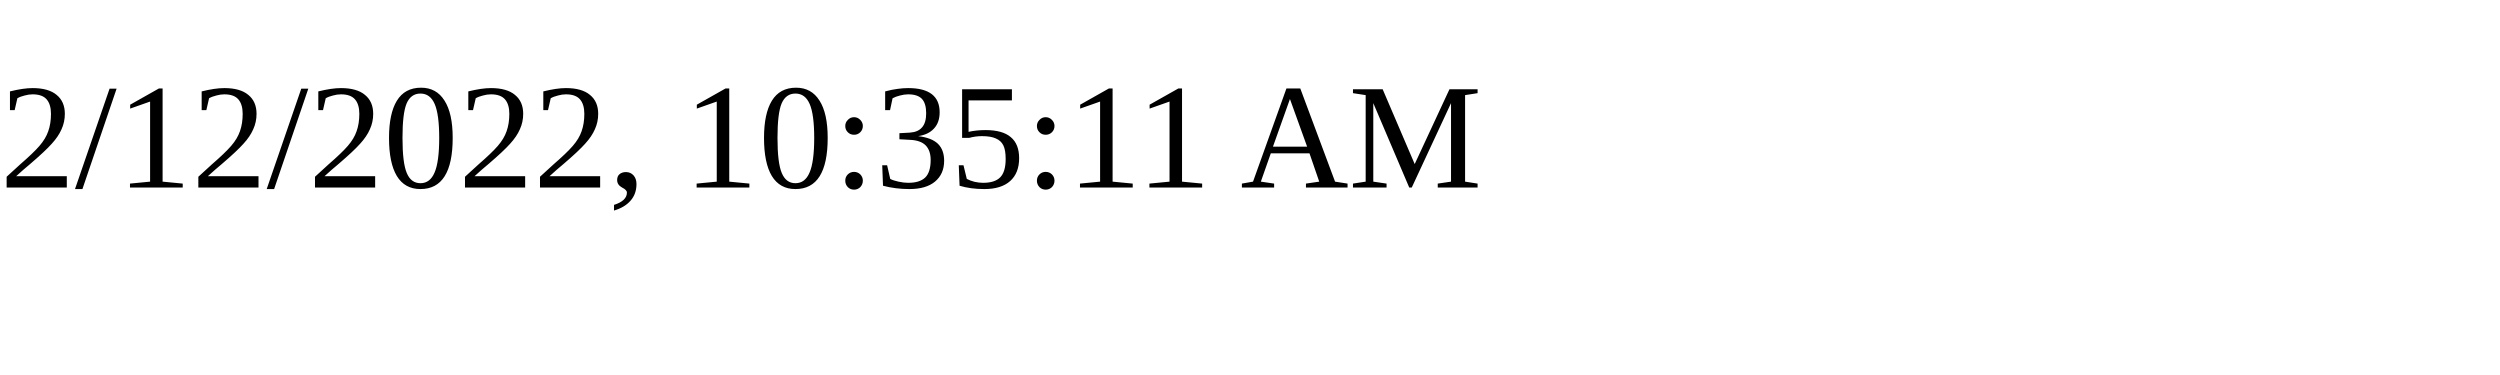
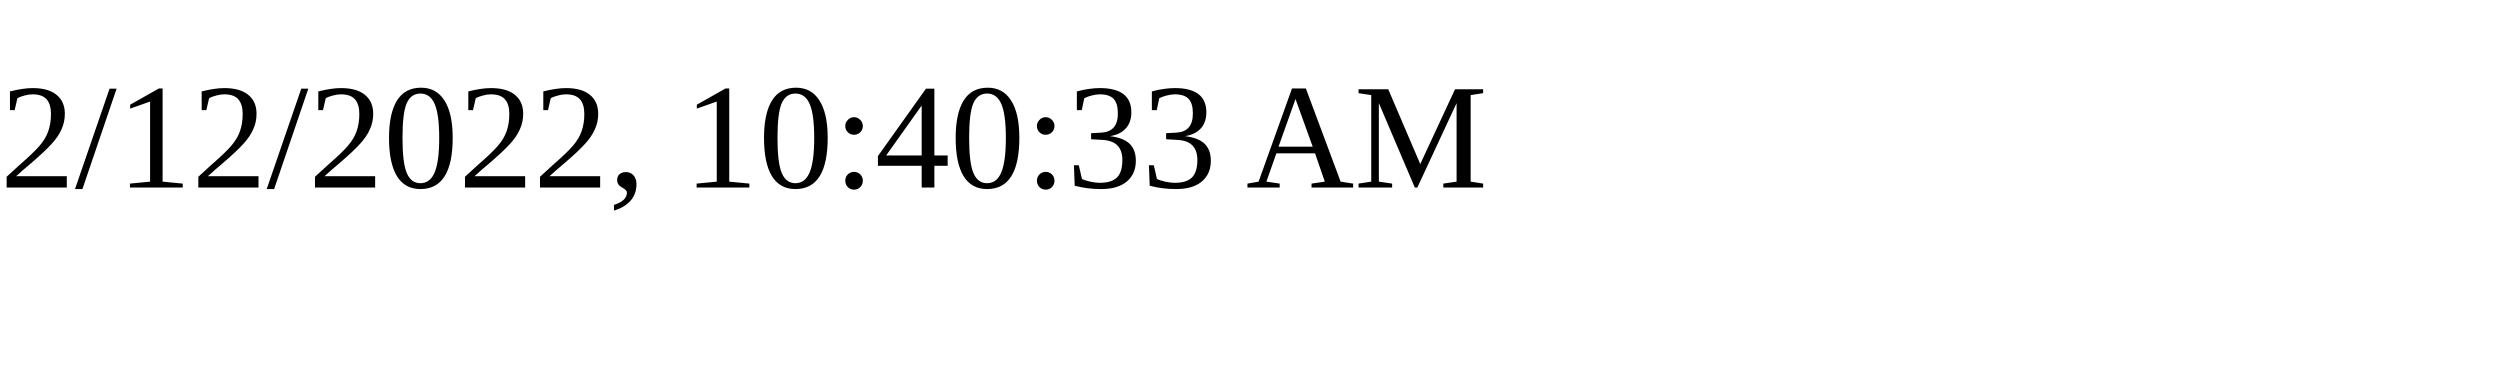
<svg xmlns="http://www.w3.org/2000/svg" height="30" width="200">
-   <text x="0" y="15">2/12/2022, 10:35:11 AM</text>
+   <text x="0" y="15">2/12/2022, 10:40:33 AM</text>
</svg>
